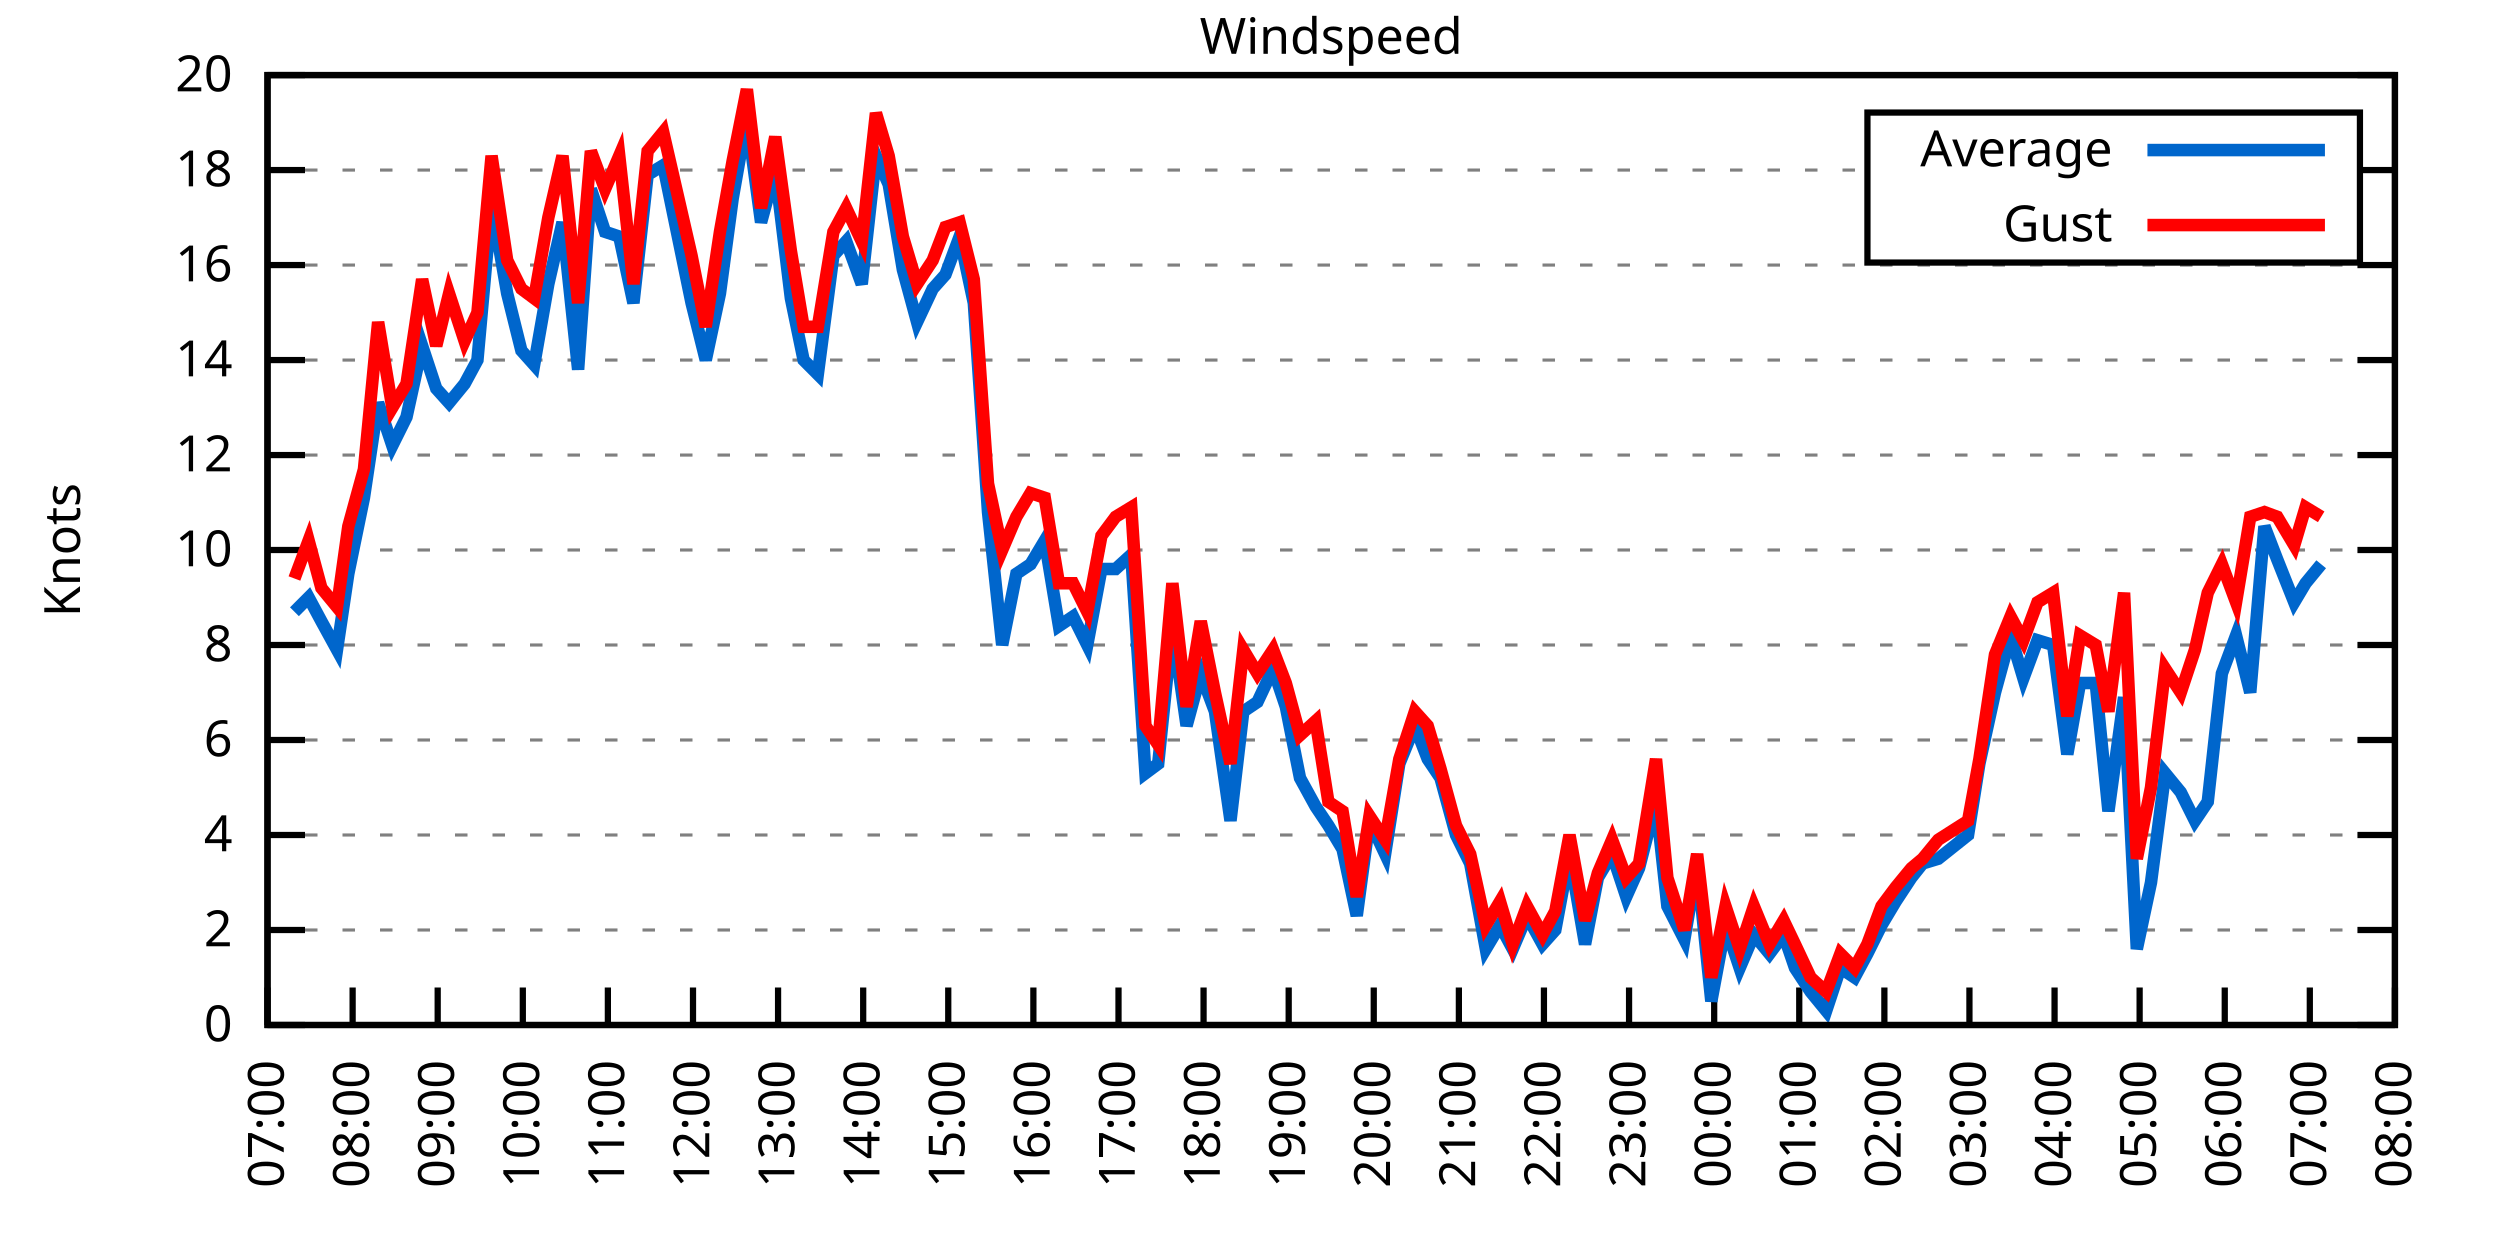
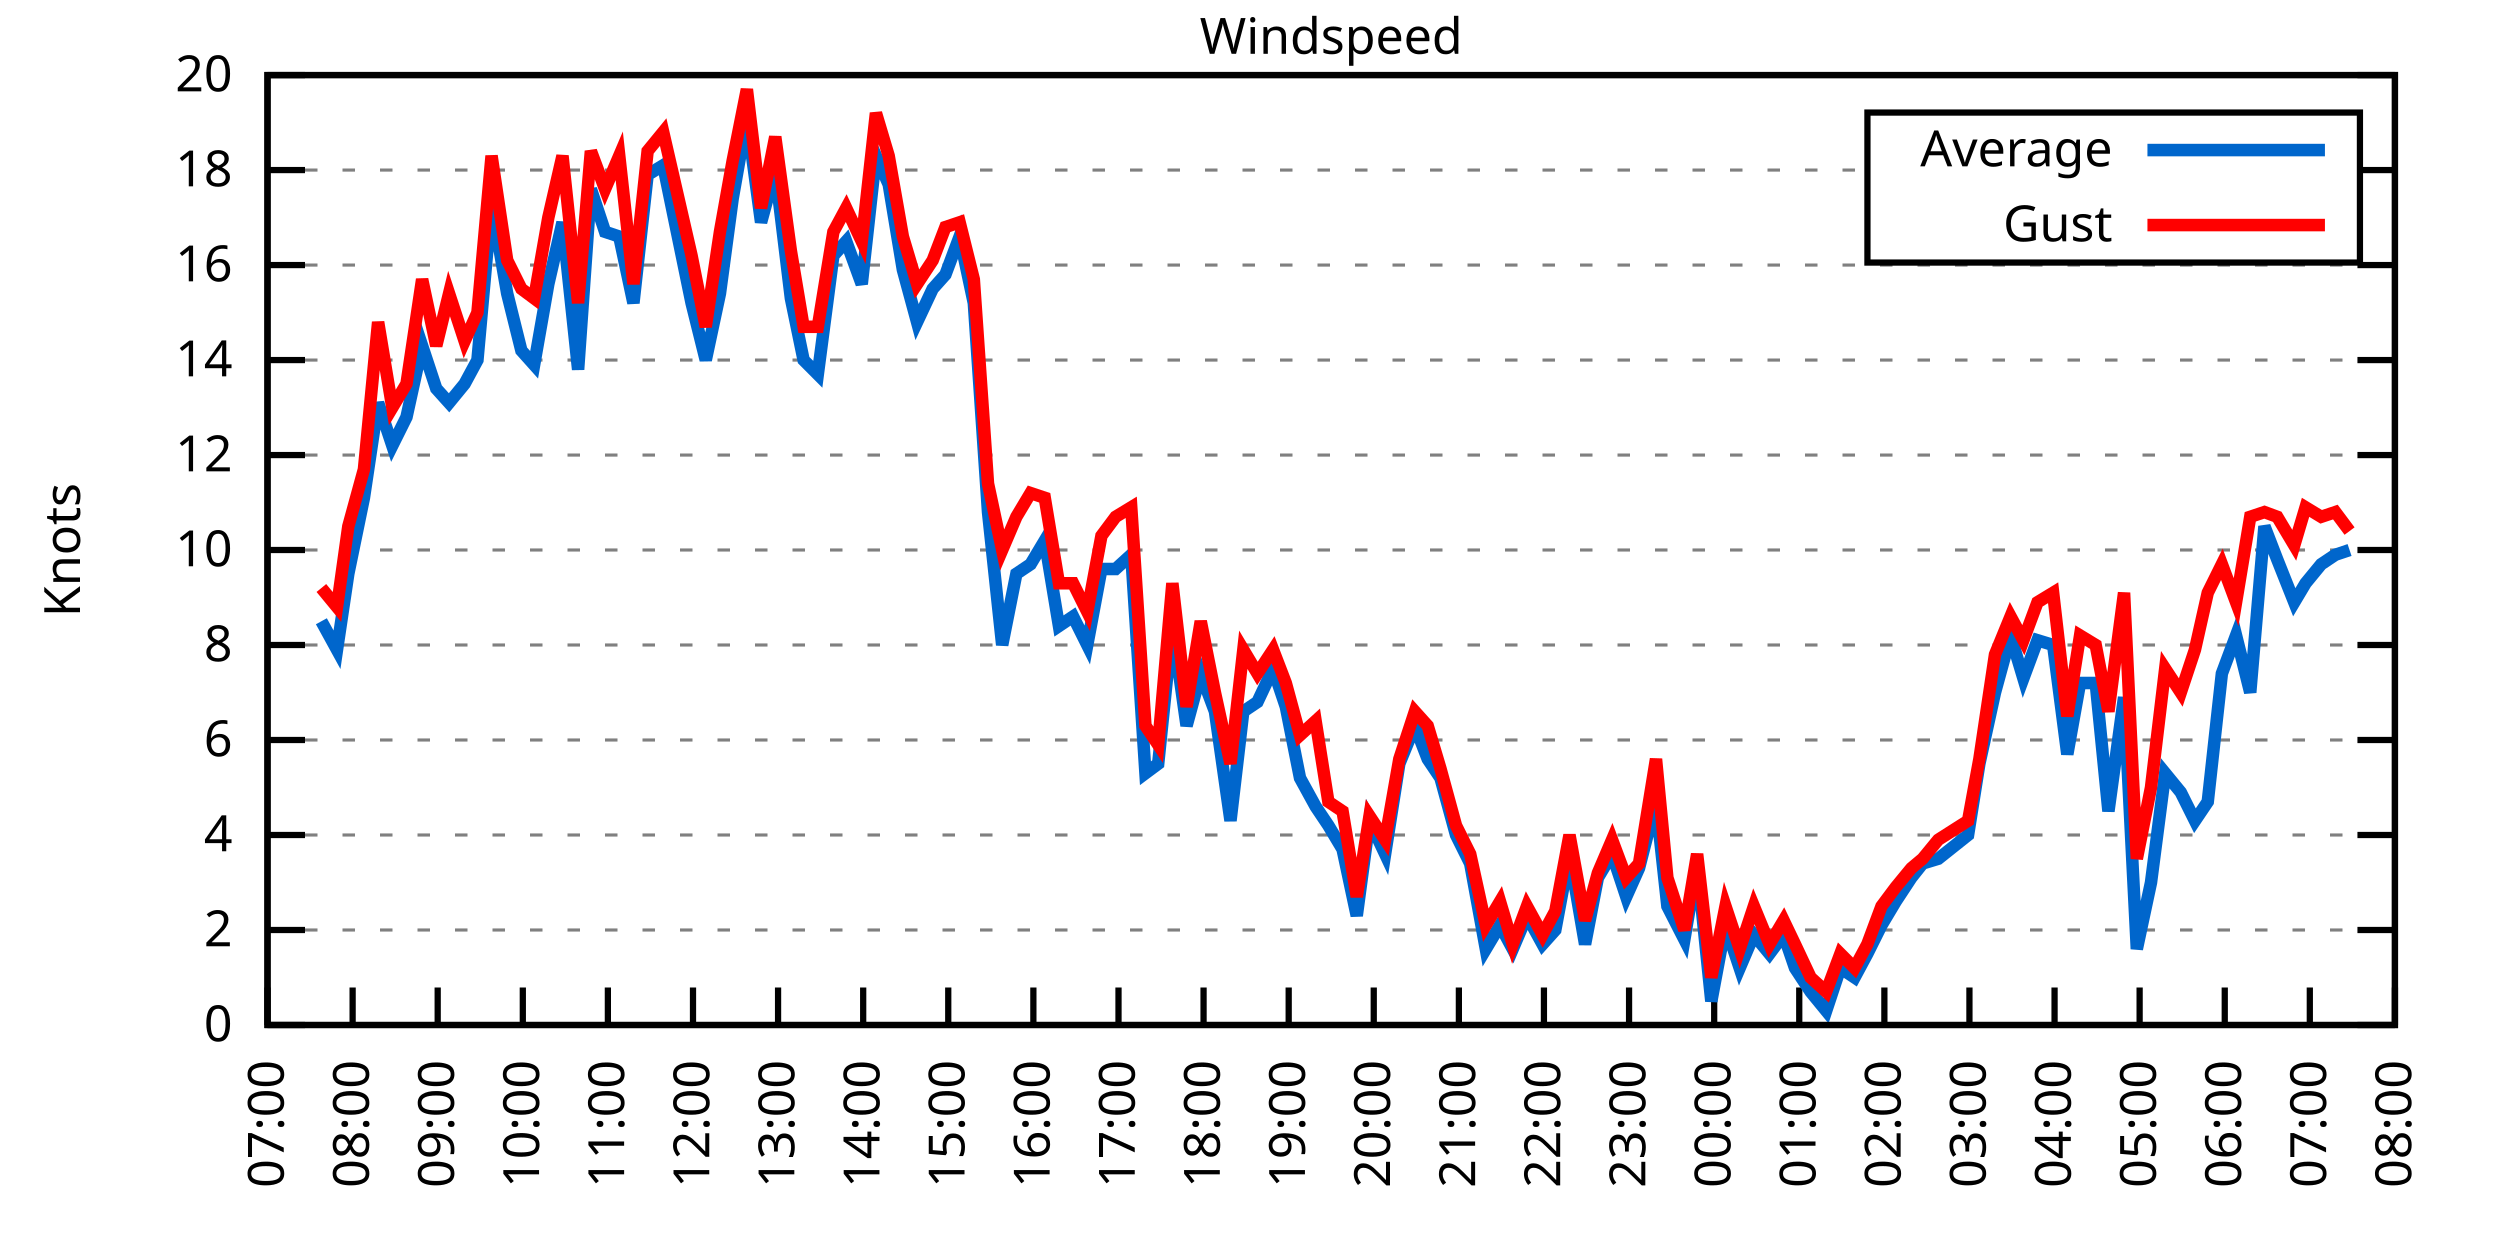
<svg xmlns="http://www.w3.org/2000/svg" xmlns:xlink="http://www.w3.org/1999/xlink" width="400" height="200" viewBox="0 0 400 200">
  <g id="gnuplot_canvas">
    <rect x="0" y="0" width="400" height="200" fill="none" />
    <defs>
      <circle id="gpDot" r="0.5" stroke-width="0.5" stroke="currentColor" />
      <path id="gpPt0" stroke-width="0.333" stroke="currentColor" d="M-1,0 h2 M0,-1 v2" />
      <path id="gpPt1" stroke-width="0.333" stroke="currentColor" d="M-1,-1 L1,1 M1,-1 L-1,1" />
      <path id="gpPt2" stroke-width="0.333" stroke="currentColor" d="M-1,0 L1,0 M0,-1 L0,1 M-1,-1 L1,1 M-1,1 L1,-1" />
      <rect id="gpPt3" stroke-width="0.333" stroke="currentColor" x="-1" y="-1" width="2" height="2" />
      <rect id="gpPt4" stroke-width="0.333" stroke="currentColor" fill="currentColor" x="-1" y="-1" width="2" height="2" />
      <circle id="gpPt5" stroke-width="0.333" stroke="currentColor" cx="0" cy="0" r="1" />
      <use xlink:href="#gpPt5" id="gpPt6" fill="currentColor" stroke="none" />
      <path id="gpPt7" stroke-width="0.333" stroke="currentColor" d="M0,-1.33 L-1.33,0.67 L1.33,0.67 z" />
      <use xlink:href="#gpPt7" id="gpPt8" fill="currentColor" stroke="none" />
      <use xlink:href="#gpPt7" id="gpPt9" stroke="currentColor" transform="rotate(180)" />
      <use xlink:href="#gpPt9" id="gpPt10" fill="currentColor" stroke="none" />
      <use xlink:href="#gpPt3" id="gpPt11" stroke="currentColor" transform="rotate(45)" />
      <use xlink:href="#gpPt11" id="gpPt12" fill="currentColor" stroke="none" />
      <path id="gpPt13" stroke-width="0.333" stroke="currentColor" d="M0,1.330 L1.265,0.411 L0.782,-1.067 L-0.782,-1.076 L-1.265,0.411 z" />
      <use xlink:href="#gpPt13" id="gpPt14" fill="currentColor" stroke="none" />
      <filter id="textbox" filterUnits="objectBoundingBox" x="0" y="0" height="1" width="1">
        <feFlood flood-color="white" flood-opacity="1" result="bgnd" />
        <feComposite in="SourceGraphic" in2="bgnd" operator="atop" />
      </filter>
      <filter id="greybox" filterUnits="objectBoundingBox" x="0" y="0" height="1" width="1">
        <feFlood flood-color="lightgrey" flood-opacity="1" result="grey" />
        <feComposite in="SourceGraphic" in2="grey" operator="atop" />
      </filter>
    </defs>
    <g fill="none" color="white" stroke="currentColor" stroke-width="1.00" stroke-linecap="butt" stroke-linejoin="miter">
</g>
    <g fill="none" color="black" stroke="currentColor" stroke-width="1.00" stroke-linecap="butt" stroke-linejoin="miter">
      <g stroke="none" shape-rendering="crispEdges">
        <polygon fill="rgb(255, 255, 255)" points="42.80,164.00 383.18,164.00 383.18,12.02 42.80,12.02 " />
      </g>
    </g>
    <g fill="none" color="black" stroke="currentColor" stroke-width="1.00" stroke-linecap="butt" stroke-linejoin="miter">
</g>
    <g fill="none" color="black" stroke="black" stroke-width="0.50" stroke-linecap="butt" stroke-linejoin="miter">
</g>
    <g fill="none" color="gray" stroke="currentColor" stroke-width="0.50" stroke-linecap="butt" stroke-linejoin="miter">
      <path stroke="gray" stroke-dasharray="2,4" class="gridline" d="M42.80,164.00 L383.19,164.00  " />
    </g>
    <g fill="none" color="gray" stroke="gray" stroke-width="1.00" stroke-linecap="butt" stroke-linejoin="miter">
</g>
    <g fill="none" color="black" stroke="currentColor" stroke-width="1.00" stroke-linecap="butt" stroke-linejoin="miter">
      <path stroke="black" d="M42.80,164.00 L48.80,164.00 M383.19,164.00 L377.19,164.00  " />
      <g transform="translate(37.20,166.60)" stroke="none" fill="black" font-family="Sans" font-size="8.00" text-anchor="end">
        <text>
          <tspan font-family="Sans"> 0</tspan>
        </text>
      </g>
    </g>
    <g fill="none" color="black" stroke="currentColor" stroke-width="1.00" stroke-linecap="butt" stroke-linejoin="miter">
</g>
    <g fill="none" color="black" stroke="black" stroke-width="0.50" stroke-linecap="butt" stroke-linejoin="miter">
</g>
    <g fill="none" color="gray" stroke="currentColor" stroke-width="0.50" stroke-linecap="butt" stroke-linejoin="miter">
      <path stroke="gray" stroke-dasharray="2,4" class="gridline" d="M42.80,148.80 L383.19,148.80  " />
    </g>
    <g fill="none" color="gray" stroke="gray" stroke-width="1.00" stroke-linecap="butt" stroke-linejoin="miter">
</g>
    <g fill="none" color="black" stroke="currentColor" stroke-width="1.00" stroke-linecap="butt" stroke-linejoin="miter">
      <path stroke="black" d="M42.80,148.80 L48.80,148.80 M383.19,148.80 L377.19,148.80  " />
      <g transform="translate(37.20,151.40)" stroke="none" fill="black" font-family="Sans" font-size="8.00" text-anchor="end">
        <text>
          <tspan font-family="Sans"> 2</tspan>
        </text>
      </g>
    </g>
    <g fill="none" color="black" stroke="currentColor" stroke-width="1.00" stroke-linecap="butt" stroke-linejoin="miter">
</g>
    <g fill="none" color="black" stroke="black" stroke-width="0.50" stroke-linecap="butt" stroke-linejoin="miter">
</g>
    <g fill="none" color="gray" stroke="currentColor" stroke-width="0.50" stroke-linecap="butt" stroke-linejoin="miter">
      <path stroke="gray" stroke-dasharray="2,4" class="gridline" d="M42.80,133.60 L383.19,133.60  " />
    </g>
    <g fill="none" color="gray" stroke="gray" stroke-width="1.00" stroke-linecap="butt" stroke-linejoin="miter">
</g>
    <g fill="none" color="black" stroke="currentColor" stroke-width="1.00" stroke-linecap="butt" stroke-linejoin="miter">
      <path stroke="black" d="M42.80,133.60 L48.80,133.60 M383.19,133.60 L377.19,133.60  " />
      <g transform="translate(37.20,136.20)" stroke="none" fill="black" font-family="Sans" font-size="8.00" text-anchor="end">
        <text>
          <tspan font-family="Sans"> 4</tspan>
        </text>
      </g>
    </g>
    <g fill="none" color="black" stroke="currentColor" stroke-width="1.00" stroke-linecap="butt" stroke-linejoin="miter">
</g>
    <g fill="none" color="black" stroke="black" stroke-width="0.50" stroke-linecap="butt" stroke-linejoin="miter">
</g>
    <g fill="none" color="gray" stroke="currentColor" stroke-width="0.50" stroke-linecap="butt" stroke-linejoin="miter">
      <path stroke="gray" stroke-dasharray="2,4" class="gridline" d="M42.80,118.40 L383.19,118.40  " />
    </g>
    <g fill="none" color="gray" stroke="gray" stroke-width="1.00" stroke-linecap="butt" stroke-linejoin="miter">
</g>
    <g fill="none" color="black" stroke="currentColor" stroke-width="1.00" stroke-linecap="butt" stroke-linejoin="miter">
      <path stroke="black" d="M42.80,118.40 L48.80,118.40 M383.19,118.40 L377.19,118.40  " />
      <g transform="translate(37.20,121.00)" stroke="none" fill="black" font-family="Sans" font-size="8.00" text-anchor="end">
        <text>
          <tspan font-family="Sans"> 6</tspan>
        </text>
      </g>
    </g>
    <g fill="none" color="black" stroke="currentColor" stroke-width="1.00" stroke-linecap="butt" stroke-linejoin="miter">
</g>
    <g fill="none" color="black" stroke="black" stroke-width="0.50" stroke-linecap="butt" stroke-linejoin="miter">
</g>
    <g fill="none" color="gray" stroke="currentColor" stroke-width="0.50" stroke-linecap="butt" stroke-linejoin="miter">
      <path stroke="gray" stroke-dasharray="2,4" class="gridline" d="M42.80,103.20 L383.19,103.20  " />
    </g>
    <g fill="none" color="gray" stroke="gray" stroke-width="1.00" stroke-linecap="butt" stroke-linejoin="miter">
</g>
    <g fill="none" color="black" stroke="currentColor" stroke-width="1.00" stroke-linecap="butt" stroke-linejoin="miter">
      <path stroke="black" d="M42.80,103.20 L48.80,103.20 M383.19,103.20 L377.19,103.20  " />
      <g transform="translate(37.20,105.80)" stroke="none" fill="black" font-family="Sans" font-size="8.00" text-anchor="end">
        <text>
          <tspan font-family="Sans"> 8</tspan>
        </text>
      </g>
    </g>
    <g fill="none" color="black" stroke="currentColor" stroke-width="1.00" stroke-linecap="butt" stroke-linejoin="miter">
</g>
    <g fill="none" color="black" stroke="black" stroke-width="0.50" stroke-linecap="butt" stroke-linejoin="miter">
</g>
    <g fill="none" color="gray" stroke="currentColor" stroke-width="0.50" stroke-linecap="butt" stroke-linejoin="miter">
      <path stroke="gray" stroke-dasharray="2,4" class="gridline" d="M42.80,88.00 L383.19,88.00  " />
    </g>
    <g fill="none" color="gray" stroke="gray" stroke-width="1.00" stroke-linecap="butt" stroke-linejoin="miter">
</g>
    <g fill="none" color="black" stroke="currentColor" stroke-width="1.00" stroke-linecap="butt" stroke-linejoin="miter">
      <path stroke="black" d="M42.80,88.00 L48.80,88.00 M383.19,88.00 L377.19,88.00  " />
      <g transform="translate(37.20,90.60)" stroke="none" fill="black" font-family="Sans" font-size="8.00" text-anchor="end">
        <text>
          <tspan font-family="Sans"> 10</tspan>
        </text>
      </g>
    </g>
    <g fill="none" color="black" stroke="currentColor" stroke-width="1.00" stroke-linecap="butt" stroke-linejoin="miter">
</g>
    <g fill="none" color="black" stroke="black" stroke-width="0.50" stroke-linecap="butt" stroke-linejoin="miter">
</g>
    <g fill="none" color="gray" stroke="currentColor" stroke-width="0.50" stroke-linecap="butt" stroke-linejoin="miter">
      <path stroke="gray" stroke-dasharray="2,4" class="gridline" d="M42.80,72.81 L383.19,72.81  " />
    </g>
    <g fill="none" color="gray" stroke="gray" stroke-width="1.00" stroke-linecap="butt" stroke-linejoin="miter">
</g>
    <g fill="none" color="black" stroke="currentColor" stroke-width="1.00" stroke-linecap="butt" stroke-linejoin="miter">
      <path stroke="black" d="M42.80,72.81 L48.80,72.81 M383.19,72.81 L377.19,72.81  " />
      <g transform="translate(37.20,75.41)" stroke="none" fill="black" font-family="Sans" font-size="8.00" text-anchor="end">
        <text>
          <tspan font-family="Sans"> 12</tspan>
        </text>
      </g>
    </g>
    <g fill="none" color="black" stroke="currentColor" stroke-width="1.00" stroke-linecap="butt" stroke-linejoin="miter">
</g>
    <g fill="none" color="black" stroke="black" stroke-width="0.50" stroke-linecap="butt" stroke-linejoin="miter">
</g>
    <g fill="none" color="gray" stroke="currentColor" stroke-width="0.50" stroke-linecap="butt" stroke-linejoin="miter">
      <path stroke="gray" stroke-dasharray="2,4" class="gridline" d="M42.80,57.61 L383.19,57.61  " />
    </g>
    <g fill="none" color="gray" stroke="gray" stroke-width="1.00" stroke-linecap="butt" stroke-linejoin="miter">
</g>
    <g fill="none" color="black" stroke="currentColor" stroke-width="1.00" stroke-linecap="butt" stroke-linejoin="miter">
      <path stroke="black" d="M42.80,57.61 L48.80,57.61 M383.19,57.61 L377.19,57.61  " />
      <g transform="translate(37.20,60.21)" stroke="none" fill="black" font-family="Sans" font-size="8.00" text-anchor="end">
        <text>
          <tspan font-family="Sans"> 14</tspan>
        </text>
      </g>
    </g>
    <g fill="none" color="black" stroke="currentColor" stroke-width="1.00" stroke-linecap="butt" stroke-linejoin="miter">
</g>
    <g fill="none" color="black" stroke="black" stroke-width="0.50" stroke-linecap="butt" stroke-linejoin="miter">
</g>
    <g fill="none" color="gray" stroke="currentColor" stroke-width="0.50" stroke-linecap="butt" stroke-linejoin="miter">
      <path stroke="gray" stroke-dasharray="2,4" class="gridline" d="M42.80,42.41 L383.19,42.41  " />
    </g>
    <g fill="none" color="gray" stroke="gray" stroke-width="1.00" stroke-linecap="butt" stroke-linejoin="miter">
</g>
    <g fill="none" color="black" stroke="currentColor" stroke-width="1.00" stroke-linecap="butt" stroke-linejoin="miter">
      <path stroke="black" d="M42.80,42.41 L48.80,42.41 M383.19,42.41 L377.19,42.41  " />
      <g transform="translate(37.20,45.01)" stroke="none" fill="black" font-family="Sans" font-size="8.00" text-anchor="end">
        <text>
          <tspan font-family="Sans"> 16</tspan>
        </text>
      </g>
    </g>
    <g fill="none" color="black" stroke="currentColor" stroke-width="1.00" stroke-linecap="butt" stroke-linejoin="miter">
</g>
    <g fill="none" color="black" stroke="black" stroke-width="0.50" stroke-linecap="butt" stroke-linejoin="miter">
</g>
    <g fill="none" color="gray" stroke="currentColor" stroke-width="0.50" stroke-linecap="butt" stroke-linejoin="miter">
      <path stroke="gray" stroke-dasharray="2,4" class="gridline" d="M42.80,27.21 L298.79,27.21 M377.59,27.21 L383.19,27.21  " />
    </g>
    <g fill="none" color="gray" stroke="gray" stroke-width="1.00" stroke-linecap="butt" stroke-linejoin="miter">
</g>
    <g fill="none" color="black" stroke="currentColor" stroke-width="1.00" stroke-linecap="butt" stroke-linejoin="miter">
      <path stroke="black" d="M42.80,27.21 L48.80,27.21 M383.19,27.21 L377.19,27.21  " />
      <g transform="translate(37.20,29.81)" stroke="none" fill="black" font-family="Sans" font-size="8.00" text-anchor="end">
        <text>
          <tspan font-family="Sans"> 18</tspan>
        </text>
      </g>
    </g>
    <g fill="none" color="black" stroke="currentColor" stroke-width="1.00" stroke-linecap="butt" stroke-linejoin="miter">
</g>
    <g fill="none" color="black" stroke="black" stroke-width="0.50" stroke-linecap="butt" stroke-linejoin="miter">
</g>
    <g fill="none" color="gray" stroke="currentColor" stroke-width="0.50" stroke-linecap="butt" stroke-linejoin="miter">
      <path stroke="gray" stroke-dasharray="2,4" class="gridline" d="M42.80,12.01 L383.19,12.01  " />
    </g>
    <g fill="none" color="gray" stroke="gray" stroke-width="1.00" stroke-linecap="butt" stroke-linejoin="miter">
</g>
    <g fill="none" color="black" stroke="currentColor" stroke-width="1.00" stroke-linecap="butt" stroke-linejoin="miter">
      <path stroke="black" d="M42.80,12.01 L48.80,12.01 M383.19,12.01 L377.19,12.01  " />
      <g transform="translate(37.20,14.61)" stroke="none" fill="black" font-family="Sans" font-size="8.00" text-anchor="end">
        <text>
          <tspan font-family="Sans"> 20</tspan>
        </text>
      </g>
    </g>
    <g fill="none" color="black" stroke="currentColor" stroke-width="1.00" stroke-linecap="butt" stroke-linejoin="miter">
      <path stroke="black" d="M42.80,164.00 L42.80,158.00  " />
      <g transform="translate(45.40,169.60) rotate(270.00)" stroke="none" fill="black" font-family="Sans" font-size="8.00" text-anchor="end">
        <text>
          <tspan font-family="Sans">07:00</tspan>
        </text>
      </g>
    </g>
    <g fill="none" color="black" stroke="currentColor" stroke-width="1.00" stroke-linecap="butt" stroke-linejoin="miter">
      <path stroke="black" d="M56.42,164.00 L56.42,158.00  " />
      <g transform="translate(59.02,169.60) rotate(270.00)" stroke="none" fill="black" font-family="Sans" font-size="8.00" text-anchor="end">
        <text>
          <tspan font-family="Sans">08:00</tspan>
        </text>
      </g>
    </g>
    <g fill="none" color="black" stroke="currentColor" stroke-width="1.00" stroke-linecap="butt" stroke-linejoin="miter">
      <path stroke="black" d="M70.03,164.00 L70.03,158.00  " />
      <g transform="translate(72.63,169.60) rotate(270.00)" stroke="none" fill="black" font-family="Sans" font-size="8.00" text-anchor="end">
        <text>
          <tspan font-family="Sans">09:00</tspan>
        </text>
      </g>
    </g>
    <g fill="none" color="black" stroke="currentColor" stroke-width="1.00" stroke-linecap="butt" stroke-linejoin="miter">
      <path stroke="black" d="M83.65,164.00 L83.65,158.00  " />
      <g transform="translate(86.25,169.60) rotate(270.00)" stroke="none" fill="black" font-family="Sans" font-size="8.00" text-anchor="end">
        <text>
          <tspan font-family="Sans">10:00</tspan>
        </text>
      </g>
    </g>
    <g fill="none" color="black" stroke="currentColor" stroke-width="1.00" stroke-linecap="butt" stroke-linejoin="miter">
      <path stroke="black" d="M97.26,164.00 L97.26,158.00  " />
      <g transform="translate(99.86,169.60) rotate(270.00)" stroke="none" fill="black" font-family="Sans" font-size="8.00" text-anchor="end">
        <text>
          <tspan font-family="Sans">11:00</tspan>
        </text>
      </g>
    </g>
    <g fill="none" color="black" stroke="currentColor" stroke-width="1.00" stroke-linecap="butt" stroke-linejoin="miter">
      <path stroke="black" d="M110.88,164.00 L110.88,158.00  " />
      <g transform="translate(113.48,169.60) rotate(270.00)" stroke="none" fill="black" font-family="Sans" font-size="8.00" text-anchor="end">
        <text>
          <tspan font-family="Sans">12:00</tspan>
        </text>
      </g>
    </g>
    <g fill="none" color="black" stroke="currentColor" stroke-width="1.00" stroke-linecap="butt" stroke-linejoin="miter">
      <path stroke="black" d="M124.49,164.00 L124.49,158.00  " />
      <g transform="translate(127.09,169.60) rotate(270.00)" stroke="none" fill="black" font-family="Sans" font-size="8.00" text-anchor="end">
        <text>
          <tspan font-family="Sans">13:00</tspan>
        </text>
      </g>
    </g>
    <g fill="none" color="black" stroke="currentColor" stroke-width="1.00" stroke-linecap="butt" stroke-linejoin="miter">
      <path stroke="black" d="M138.11,164.00 L138.11,158.00  " />
      <g transform="translate(140.71,169.60) rotate(270.00)" stroke="none" fill="black" font-family="Sans" font-size="8.00" text-anchor="end">
        <text>
          <tspan font-family="Sans">14:00</tspan>
        </text>
      </g>
    </g>
    <g fill="none" color="black" stroke="currentColor" stroke-width="1.00" stroke-linecap="butt" stroke-linejoin="miter">
      <path stroke="black" d="M151.72,164.00 L151.72,158.00  " />
      <g transform="translate(154.32,169.60) rotate(270.00)" stroke="none" fill="black" font-family="Sans" font-size="8.00" text-anchor="end">
        <text>
          <tspan font-family="Sans">15:00</tspan>
        </text>
      </g>
    </g>
    <g fill="none" color="black" stroke="currentColor" stroke-width="1.00" stroke-linecap="butt" stroke-linejoin="miter">
      <path stroke="black" d="M165.34,164.00 L165.34,158.00  " />
      <g transform="translate(167.94,169.60) rotate(270.00)" stroke="none" fill="black" font-family="Sans" font-size="8.00" text-anchor="end">
        <text>
          <tspan font-family="Sans">16:00</tspan>
        </text>
      </g>
    </g>
    <g fill="none" color="black" stroke="currentColor" stroke-width="1.00" stroke-linecap="butt" stroke-linejoin="miter">
      <path stroke="black" d="M178.96,164.00 L178.96,158.00  " />
      <g transform="translate(181.56,169.60) rotate(270.00)" stroke="none" fill="black" font-family="Sans" font-size="8.00" text-anchor="end">
        <text>
          <tspan font-family="Sans">17:00</tspan>
        </text>
      </g>
    </g>
    <g fill="none" color="black" stroke="currentColor" stroke-width="1.00" stroke-linecap="butt" stroke-linejoin="miter">
      <path stroke="black" d="M192.57,164.00 L192.57,158.00  " />
      <g transform="translate(195.17,169.60) rotate(270.00)" stroke="none" fill="black" font-family="Sans" font-size="8.00" text-anchor="end">
        <text>
          <tspan font-family="Sans">18:00</tspan>
        </text>
      </g>
    </g>
    <g fill="none" color="black" stroke="currentColor" stroke-width="1.00" stroke-linecap="butt" stroke-linejoin="miter">
      <path stroke="black" d="M206.19,164.00 L206.19,158.00  " />
      <g transform="translate(208.79,169.60) rotate(270.00)" stroke="none" fill="black" font-family="Sans" font-size="8.00" text-anchor="end">
        <text>
          <tspan font-family="Sans">19:00</tspan>
        </text>
      </g>
    </g>
    <g fill="none" color="black" stroke="currentColor" stroke-width="1.00" stroke-linecap="butt" stroke-linejoin="miter">
      <path stroke="black" d="M219.80,164.00 L219.80,158.00  " />
      <g transform="translate(222.40,169.60) rotate(270.00)" stroke="none" fill="black" font-family="Sans" font-size="8.00" text-anchor="end">
        <text>
          <tspan font-family="Sans">20:00</tspan>
        </text>
      </g>
    </g>
    <g fill="none" color="black" stroke="currentColor" stroke-width="1.00" stroke-linecap="butt" stroke-linejoin="miter">
      <path stroke="black" d="M233.42,164.00 L233.42,158.00  " />
      <g transform="translate(236.02,169.60) rotate(270.00)" stroke="none" fill="black" font-family="Sans" font-size="8.00" text-anchor="end">
        <text>
          <tspan font-family="Sans">21:00</tspan>
        </text>
      </g>
    </g>
    <g fill="none" color="black" stroke="currentColor" stroke-width="1.00" stroke-linecap="butt" stroke-linejoin="miter">
      <path stroke="black" d="M247.03,164.00 L247.03,158.00  " />
      <g transform="translate(249.63,169.60) rotate(270.00)" stroke="none" fill="black" font-family="Sans" font-size="8.00" text-anchor="end">
        <text>
          <tspan font-family="Sans">22:00</tspan>
        </text>
      </g>
    </g>
    <g fill="none" color="black" stroke="currentColor" stroke-width="1.00" stroke-linecap="butt" stroke-linejoin="miter">
      <path stroke="black" d="M260.65,164.00 L260.65,158.00  " />
      <g transform="translate(263.25,169.60) rotate(270.00)" stroke="none" fill="black" font-family="Sans" font-size="8.00" text-anchor="end">
        <text>
          <tspan font-family="Sans">23:00</tspan>
        </text>
      </g>
    </g>
    <g fill="none" color="black" stroke="currentColor" stroke-width="1.00" stroke-linecap="butt" stroke-linejoin="miter">
      <path stroke="black" d="M274.27,164.00 L274.27,158.00  " />
      <g transform="translate(276.87,169.60) rotate(270.00)" stroke="none" fill="black" font-family="Sans" font-size="8.00" text-anchor="end">
        <text>
          <tspan font-family="Sans">00:00</tspan>
        </text>
      </g>
    </g>
    <g fill="none" color="black" stroke="currentColor" stroke-width="1.00" stroke-linecap="butt" stroke-linejoin="miter">
      <path stroke="black" d="M287.88,164.00 L287.88,158.00  " />
      <g transform="translate(290.48,169.60) rotate(270.00)" stroke="none" fill="black" font-family="Sans" font-size="8.00" text-anchor="end">
        <text>
          <tspan font-family="Sans">01:00</tspan>
        </text>
      </g>
    </g>
    <g fill="none" color="black" stroke="currentColor" stroke-width="1.00" stroke-linecap="butt" stroke-linejoin="miter">
      <path stroke="black" d="M301.50,164.00 L301.50,158.00  " />
      <g transform="translate(304.10,169.60) rotate(270.00)" stroke="none" fill="black" font-family="Sans" font-size="8.00" text-anchor="end">
        <text>
          <tspan font-family="Sans">02:00</tspan>
        </text>
      </g>
    </g>
    <g fill="none" color="black" stroke="currentColor" stroke-width="1.00" stroke-linecap="butt" stroke-linejoin="miter">
      <path stroke="black" d="M315.11,164.00 L315.11,158.00  " />
      <g transform="translate(317.71,169.60) rotate(270.00)" stroke="none" fill="black" font-family="Sans" font-size="8.00" text-anchor="end">
        <text>
          <tspan font-family="Sans">03:00</tspan>
        </text>
      </g>
    </g>
    <g fill="none" color="black" stroke="currentColor" stroke-width="1.00" stroke-linecap="butt" stroke-linejoin="miter">
      <path stroke="black" d="M328.73,164.00 L328.73,158.00  " />
      <g transform="translate(331.33,169.60) rotate(270.00)" stroke="none" fill="black" font-family="Sans" font-size="8.00" text-anchor="end">
        <text>
          <tspan font-family="Sans">04:00</tspan>
        </text>
      </g>
    </g>
    <g fill="none" color="black" stroke="currentColor" stroke-width="1.00" stroke-linecap="butt" stroke-linejoin="miter">
      <path stroke="black" d="M342.34,164.00 L342.34,158.00  " />
      <g transform="translate(344.94,169.60) rotate(270.00)" stroke="none" fill="black" font-family="Sans" font-size="8.00" text-anchor="end">
        <text>
          <tspan font-family="Sans">05:00</tspan>
        </text>
      </g>
    </g>
    <g fill="none" color="black" stroke="currentColor" stroke-width="1.00" stroke-linecap="butt" stroke-linejoin="miter">
      <path stroke="black" d="M355.96,164.00 L355.96,158.00  " />
      <g transform="translate(358.56,169.60) rotate(270.00)" stroke="none" fill="black" font-family="Sans" font-size="8.00" text-anchor="end">
        <text>
          <tspan font-family="Sans">06:00</tspan>
        </text>
      </g>
    </g>
    <g fill="none" color="black" stroke="currentColor" stroke-width="1.00" stroke-linecap="butt" stroke-linejoin="miter">
      <path stroke="black" d="M369.57,164.00 L369.57,158.00  " />
      <g transform="translate(372.17,169.60) rotate(270.00)" stroke="none" fill="black" font-family="Sans" font-size="8.00" text-anchor="end">
        <text>
          <tspan font-family="Sans">07:00</tspan>
        </text>
      </g>
    </g>
    <g fill="none" color="black" stroke="currentColor" stroke-width="1.00" stroke-linecap="butt" stroke-linejoin="miter">
      <path stroke="black" d="M383.19,164.00 L383.19,158.00  " />
      <g transform="translate(385.79,169.60) rotate(270.00)" stroke="none" fill="black" font-family="Sans" font-size="8.00" text-anchor="end">
        <text>
          <tspan font-family="Sans">08:00</tspan>
        </text>
      </g>
    </g>
    <g fill="none" color="black" stroke="currentColor" stroke-width="1.00" stroke-linecap="butt" stroke-linejoin="miter">
</g>
    <g fill="none" color="black" stroke="currentColor" stroke-width="1.00" stroke-linecap="butt" stroke-linejoin="miter">
      <path stroke="black" d="M42.80,12.01 L42.80,164.00 L383.19,164.00 L383.19,12.01 L42.80,12.01 Z  " />
    </g>
    <g fill="none" color="black" stroke="currentColor" stroke-width="1.00" stroke-linecap="butt" stroke-linejoin="miter">
</g>
    <g fill="none" color="black" stroke="currentColor" stroke-width="1.00" stroke-linecap="butt" stroke-linejoin="miter">
      <path stroke="black" d="M298.79,42.01 L298.79,18.01 L377.59,18.01 L377.59,42.01 L298.79,42.01 Z  " />
    </g>
    <g id="Windspeed_plot_1">
      <g fill="none" color="white" stroke="black" stroke-width="2.00" stroke-linecap="butt" stroke-linejoin="miter">
</g>
      <g fill="none" color="black" stroke="currentColor" stroke-width="2.00" stroke-linecap="butt" stroke-linejoin="miter">
        <g transform="translate(337.99,26.61)" stroke="none" fill="black" font-family="Sans" font-size="8.00" text-anchor="end">
          <text>
            <tspan font-family="Sans">Average</tspan>
          </text>
        </g>
      </g>
      <g fill="none" color="black" stroke="currentColor" stroke-width="2.00" stroke-linecap="butt" stroke-linejoin="miter">
-         <path stroke="rgb(  0, 102, 204)" d="M343.59,24.01 L371.99,24.01 M47.11,97.88 L49.38,95.60 L51.42,99.40 L53.92,103.96 L55.73,91.80 L58.23,79.65   L60.50,64.45 L62.77,71.29 L65.04,66.73 L67.54,55.33 L69.80,62.17 L71.85,64.45 L74.34,61.41 L76.39,57.61   L78.65,32.53 L81.15,46.97 L83.42,56.09 L85.46,58.37 L87.73,45.45 L90.00,35.57 L92.50,59.13 L94.54,30.25   L96.81,37.09 L99.08,37.85 L101.35,48.49 L103.62,27.97 L106.11,26.45 L110.65,48.49 L112.92,57.61 L115.19,46.97   L117.23,31.77 L119.50,18.85 L121.77,35.57 L124.04,27.21 L126.54,47.73 L128.58,57.61 L130.85,59.89 L133.34,40.89   L135.39,38.61 L137.88,45.45 L140.15,24.93 L142.19,29.49 L144.46,43.17 L146.73,51.53 L149.23,46.21 L151.27,43.93   L153.54,37.85 L155.81,48.49 L158.08,81.93 L160.35,103.20 L162.62,91.80 L164.89,90.28 L167.16,86.49 L169.43,100.16   L171.69,98.64 L173.96,103.20 L176.23,91.04 L178.50,91.04 L181.00,88.76 L183.27,123.72 L185.31,122.20 L187.58,100.16   L189.85,116.12 L192.12,107.76 L194.39,113.84 L196.88,131.32 L198.93,113.84 L201.19,112.32 L203.69,107.00 L205.73,113.08   L208.00,124.48 L210.50,129.04 L212.54,132.08 L214.81,135.88 L217.08,146.52 L219.12,131.32 L221.62,136.64 L223.89,122.20   L226.38,116.12 L228.43,121.44 L230.47,124.48 L232.96,133.60 L235.23,138.16 L237.73,151.84 L240.00,148.04 L242.04,151.84   L244.31,146.52 L246.81,151.08 L248.85,148.80 L251.12,136.64 L253.61,151.08 L255.66,140.44 L257.93,136.64 L260.20,143.48   L262.24,138.92 L264.96,128.28 L266.78,145.00 L269.50,150.32 L271.54,138.16 L273.81,160.20 L276.08,148.04 L278.35,154.88   L280.62,149.56 L283.12,152.60 L285.38,149.56 L287.20,154.88 L289.70,158.68 L292.19,161.72 L294.46,154.88 L296.73,156.40   L298.77,152.60 L301.04,148.04 L303.31,144.24 L305.81,140.44 L307.62,138.16 L310.12,137.40 L314.89,133.60 L316.70,122.20   L319.20,110.80 L321.69,101.68 L323.74,108.52 L326.00,102.44 L328.50,103.20 L330.77,120.68 L332.81,109.28 L335.31,109.28   L337.35,129.80 L339.85,111.56 L341.89,151.84 L344.16,141.20 L346.43,123.72 L348.92,126.76 L351.19,131.32 L353.24,128.28   L355.50,107.76 L357.77,101.68 L360.04,110.80 L362.31,84.21 L364.36,89.52 L367.08,96.36 L368.89,93.32 L371.39,90.28    " />
+         <path stroke="rgb(  0, 102, 204)" d="M343.59,24.01 L371.99,24.01 M51.42,99.40 L53.92,103.96 L55.73,91.80 L58.23,79.65 L60.50,64.45 L62.77,71.29   L65.04,66.73 L67.54,55.33 L69.80,62.17 L71.85,64.45 L74.34,61.41 L76.39,57.61 L78.65,32.53 L81.15,46.97   L83.42,56.09 L85.46,58.37 L87.73,45.45 L90.00,35.57 L92.50,59.13 L94.54,30.25 L96.81,37.09 L99.08,37.85   L101.35,48.49 L103.62,27.97 L106.11,26.45 L110.65,48.49 L112.92,57.61 L115.19,46.97 L117.23,31.77 L119.50,18.85   L121.77,35.57 L124.04,27.21 L126.54,47.73 L128.58,57.61 L130.85,59.89 L133.34,40.89 L135.39,38.61 L137.88,45.45   L140.15,24.93 L142.19,29.49 L144.46,43.17 L146.73,51.53 L149.23,46.21 L151.27,43.93 L153.54,37.85 L155.81,48.49   L158.08,81.93 L160.35,103.20 L162.62,91.80 L164.89,90.28 L167.16,86.49 L169.43,100.16 L171.69,98.64 L173.96,103.20   L176.23,91.04 L178.50,91.04 L181.00,88.76 L183.27,123.72 L185.31,122.20 L187.58,100.16 L189.85,116.12 L192.12,107.76   L194.39,113.84 L196.88,131.32 L198.93,113.84 L201.19,112.32 L203.69,107.00 L205.73,113.08 L208.00,124.48 L210.50,129.04   L212.54,132.08 L214.81,135.88 L217.08,146.52 L219.12,131.32 L221.62,136.64 L223.89,122.20 L226.38,116.12 L228.43,121.44   L230.47,124.48 L232.96,133.60 L235.23,138.16 L237.73,151.84 L240.00,148.04 L242.04,151.84 L244.31,146.52 L246.81,151.08   L248.85,148.80 L251.12,136.64 L253.61,151.08 L255.66,140.44 L257.93,136.64 L260.20,143.48 L262.24,138.92 L264.96,128.28   L266.78,145.00 L269.50,150.32 L271.54,138.16 L273.81,160.20 L276.08,148.04 L278.35,154.88 L280.62,149.56 L283.12,152.60   L285.38,149.56 L287.20,154.88 L289.70,158.68 L292.19,161.72 L294.46,154.88 L296.73,156.40 L298.77,152.60 L301.04,148.04   L303.31,144.24 L305.81,140.44 L307.62,138.16 L310.12,137.40 L314.89,133.60 L316.70,122.20 L319.20,110.80 L321.69,101.68   L323.74,108.52 L326.00,102.44 L328.50,103.20 L330.77,120.68 L332.81,109.28 L335.31,109.28 L337.35,129.80 L339.85,111.56   L341.89,151.84 L344.16,141.20 L346.43,123.72 L348.92,126.76 L351.19,131.32 L353.24,128.28 L355.50,107.76 L357.77,101.68   L360.04,110.80 L362.31,84.21 L364.36,89.52 L367.08,96.36 L368.89,93.32 L371.39,90.28 L373.66,88.76 L375.93,88.00    " />
      </g>
    </g>
    <g id="Windspeed_plot_2">
      <g fill="none" color="black" stroke="currentColor" stroke-width="2.00" stroke-linecap="butt" stroke-linejoin="miter">
        <g transform="translate(337.99,38.61)" stroke="none" fill="black" font-family="Sans" font-size="8.00" text-anchor="end">
          <text>
            <tspan font-family="Sans">Gust</tspan>
          </text>
        </g>
      </g>
      <g fill="none" color="black" stroke="currentColor" stroke-width="2.00" stroke-linecap="butt" stroke-linejoin="miter">
-         <path stroke="rgb(255,   0,   0)" d="M343.59,36.01 L371.99,36.01 M47.11,92.56 L49.38,86.49 L51.42,94.08 L53.92,97.12 L55.73,84.21 L58.23,75.09   L60.50,51.53 L62.77,65.21 L65.04,61.41 L67.54,44.69 L69.80,55.33 L71.85,46.97 L74.34,54.57 L76.39,50.01   L78.65,24.93 L81.15,41.65 L83.42,46.21 L85.46,47.73 L87.73,34.81 L90.00,24.93 L92.50,48.49 L94.54,24.17   L96.81,30.25 L99.08,24.93 L101.35,45.45 L103.62,24.17 L106.11,21.13 L110.65,40.89 L112.92,52.29 L115.19,37.09   L117.23,25.69 L119.50,14.29 L121.77,33.29 L124.04,21.89 L126.54,40.13 L128.58,52.29 L130.85,52.29 L133.34,37.09   L135.39,33.29 L137.88,38.61 L140.15,18.09 L142.19,24.93 L144.46,37.85 L146.73,45.45 L149.23,41.65 L151.27,36.33   L153.54,35.57 L155.81,44.69 L158.08,77.37 L160.35,88.00 L162.62,82.69 L164.89,78.89 L167.16,79.65 L169.43,93.32   L171.69,93.32 L173.96,97.88 L176.23,85.73 L178.50,82.69 L181.00,81.17 L183.27,116.12 L185.31,119.16 L187.58,93.32   L189.85,113.08 L192.12,99.40 L194.39,110.80 L196.88,122.20 L198.93,103.96 L201.19,107.76 L203.69,103.96 L205.73,109.28   L208.00,117.64 L210.50,115.36 L212.54,128.28 L214.81,129.80 L217.08,143.48 L219.12,130.56 L221.62,134.36 L223.89,121.44   L226.38,113.84 L228.43,116.12 L230.47,122.96 L232.96,132.08 L235.23,136.64 L237.73,148.04 L240.00,144.24 L242.04,151.08   L244.31,145.00 L246.81,149.56 L248.85,145.76 L251.12,133.60 L253.61,147.28 L255.66,139.68 L257.93,134.36 L260.20,140.44   L262.24,138.16 L264.96,121.44 L266.78,140.44 L269.50,148.80 L271.54,136.64 L273.81,156.40 L276.08,145.00 L278.35,151.84   L280.62,145.00 L283.12,151.08 L285.38,147.28 L287.20,151.08 L289.70,156.40 L292.19,158.68 L294.46,152.60 L296.73,154.88   L298.77,151.08 L301.04,145.00 L303.31,141.96 L305.81,138.92 L307.62,137.40 L310.12,134.36 L314.89,131.32 L316.70,121.44   L319.20,104.72 L321.69,98.64 L323.74,102.44 L326.00,96.36 L328.50,94.84 L330.77,114.60 L332.81,101.68 L335.31,103.20   L337.35,113.84 L339.85,94.84 L341.89,137.40 L344.16,126.00 L346.43,107.00 L348.92,110.80 L351.19,103.96 L353.24,94.84   L355.50,90.28 L357.77,96.36 L360.04,82.69 L362.31,81.93 L364.36,82.69 L367.08,87.25 L368.89,81.17 L371.39,82.69    " />
+         <path stroke="rgb(255,   0,   0)" d="M343.59,36.01 L371.99,36.01 M51.42,94.08 L53.92,97.12 L55.73,84.21 L58.23,75.09 L60.50,51.53 L62.77,65.21   L65.04,61.41 L67.54,44.69 L69.80,55.33 L71.85,46.97 L74.34,54.57 L76.39,50.01 L78.65,24.93 L81.15,41.65   L83.42,46.21 L85.46,47.73 L87.73,34.81 L90.00,24.93 L92.50,48.49 L94.54,24.17 L96.81,30.25 L99.08,24.93   L101.35,45.45 L103.62,24.17 L106.11,21.13 L110.65,40.89 L112.92,52.29 L115.19,37.09 L117.23,25.69 L119.50,14.29   L121.77,33.29 L124.04,21.89 L126.54,40.13 L128.58,52.29 L130.85,52.29 L133.34,37.09 L135.39,33.29 L137.88,38.61   L140.15,18.09 L142.19,24.93 L144.46,37.85 L146.73,45.45 L149.23,41.65 L151.27,36.33 L153.54,35.57 L155.81,44.69   L158.08,77.37 L160.35,88.00 L162.62,82.69 L164.89,78.89 L167.16,79.65 L169.43,93.32 L171.69,93.32 L173.96,97.88   L176.23,85.73 L178.50,82.69 L181.00,81.17 L183.27,116.12 L185.31,119.16 L187.58,93.32 L189.85,113.08 L192.12,99.40   L194.39,110.80 L196.88,122.20 L198.93,103.96 L201.19,107.76 L203.69,103.96 L205.73,109.28 L208.00,117.64 L210.50,115.36   L212.54,128.28 L214.81,129.80 L217.08,143.48 L219.12,130.56 L221.62,134.36 L223.89,121.44 L226.38,113.84 L228.43,116.12   L230.47,122.96 L232.96,132.08 L235.23,136.64 L237.73,148.04 L240.00,144.24 L242.04,151.08 L244.31,145.00 L246.81,149.56   L248.85,145.76 L251.12,133.60 L253.61,147.28 L255.66,139.68 L257.93,134.36 L260.20,140.44 L262.24,138.16 L264.96,121.44   L266.78,140.44 L269.50,148.80 L271.54,136.64 L273.81,156.40 L276.08,145.00 L278.35,151.84 L280.62,145.00 L283.12,151.08   L285.38,147.28 L287.20,151.08 L289.70,156.40 L292.19,158.68 L294.46,152.60 L296.73,154.88 L298.77,151.08 L301.04,145.00   L303.31,141.96 L305.81,138.92 L307.62,137.40 L310.12,134.36 L314.89,131.32 L316.70,121.44 L319.20,104.72 L321.69,98.64   L323.74,102.44 L326.00,96.36 L328.50,94.84 L330.77,114.60 L332.81,101.68 L335.31,103.20 L337.35,113.84 L339.85,94.84   L341.89,137.40 L344.16,126.00 L346.43,107.00 L348.92,110.80 L351.19,103.96 L353.24,94.84 L355.50,90.28 L357.77,96.36   L360.04,82.69 L362.31,81.93 L364.36,82.69 L367.08,87.25 L368.89,81.17 L371.39,82.69 L373.66,81.93 L375.93,84.97    " />
      </g>
    </g>
    <g fill="none" color="black" stroke="currentColor" stroke-width="2.00" stroke-linecap="butt" stroke-linejoin="miter">
</g>
    <g fill="none" color="black" stroke="black" stroke-width="1.00" stroke-linecap="butt" stroke-linejoin="miter">
</g>
    <g fill="none" color="black" stroke="currentColor" stroke-width="1.00" stroke-linecap="butt" stroke-linejoin="miter">
      <path stroke="black" d="M42.80,12.01 L42.80,164.00 L383.19,164.00 L383.19,12.01 L42.80,12.01 Z  " />
      <g transform="translate(12.80,88.01) rotate(270.00)" stroke="none" fill="black" font-family="Sans" font-size="8.00" text-anchor="middle">
        <text>
          <tspan font-family="Sans">Knots</tspan>
        </text>
      </g>
    </g>
    <g fill="none" color="black" stroke="currentColor" stroke-width="1.00" stroke-linecap="butt" stroke-linejoin="miter">
</g>
    <g fill="none" color="black" stroke="currentColor" stroke-width="1.00" stroke-linecap="butt" stroke-linejoin="miter">
      <g transform="translate(212.99,8.61)" stroke="none" fill="black" font-family="Sans" font-size="8.00" text-anchor="middle">
        <text>
          <tspan font-family="Sans">Windspeed</tspan>
        </text>
      </g>
    </g>
    <g fill="none" color="black" stroke="currentColor" stroke-width="1.00" stroke-linecap="butt" stroke-linejoin="miter">
</g>
  </g>
</svg>
